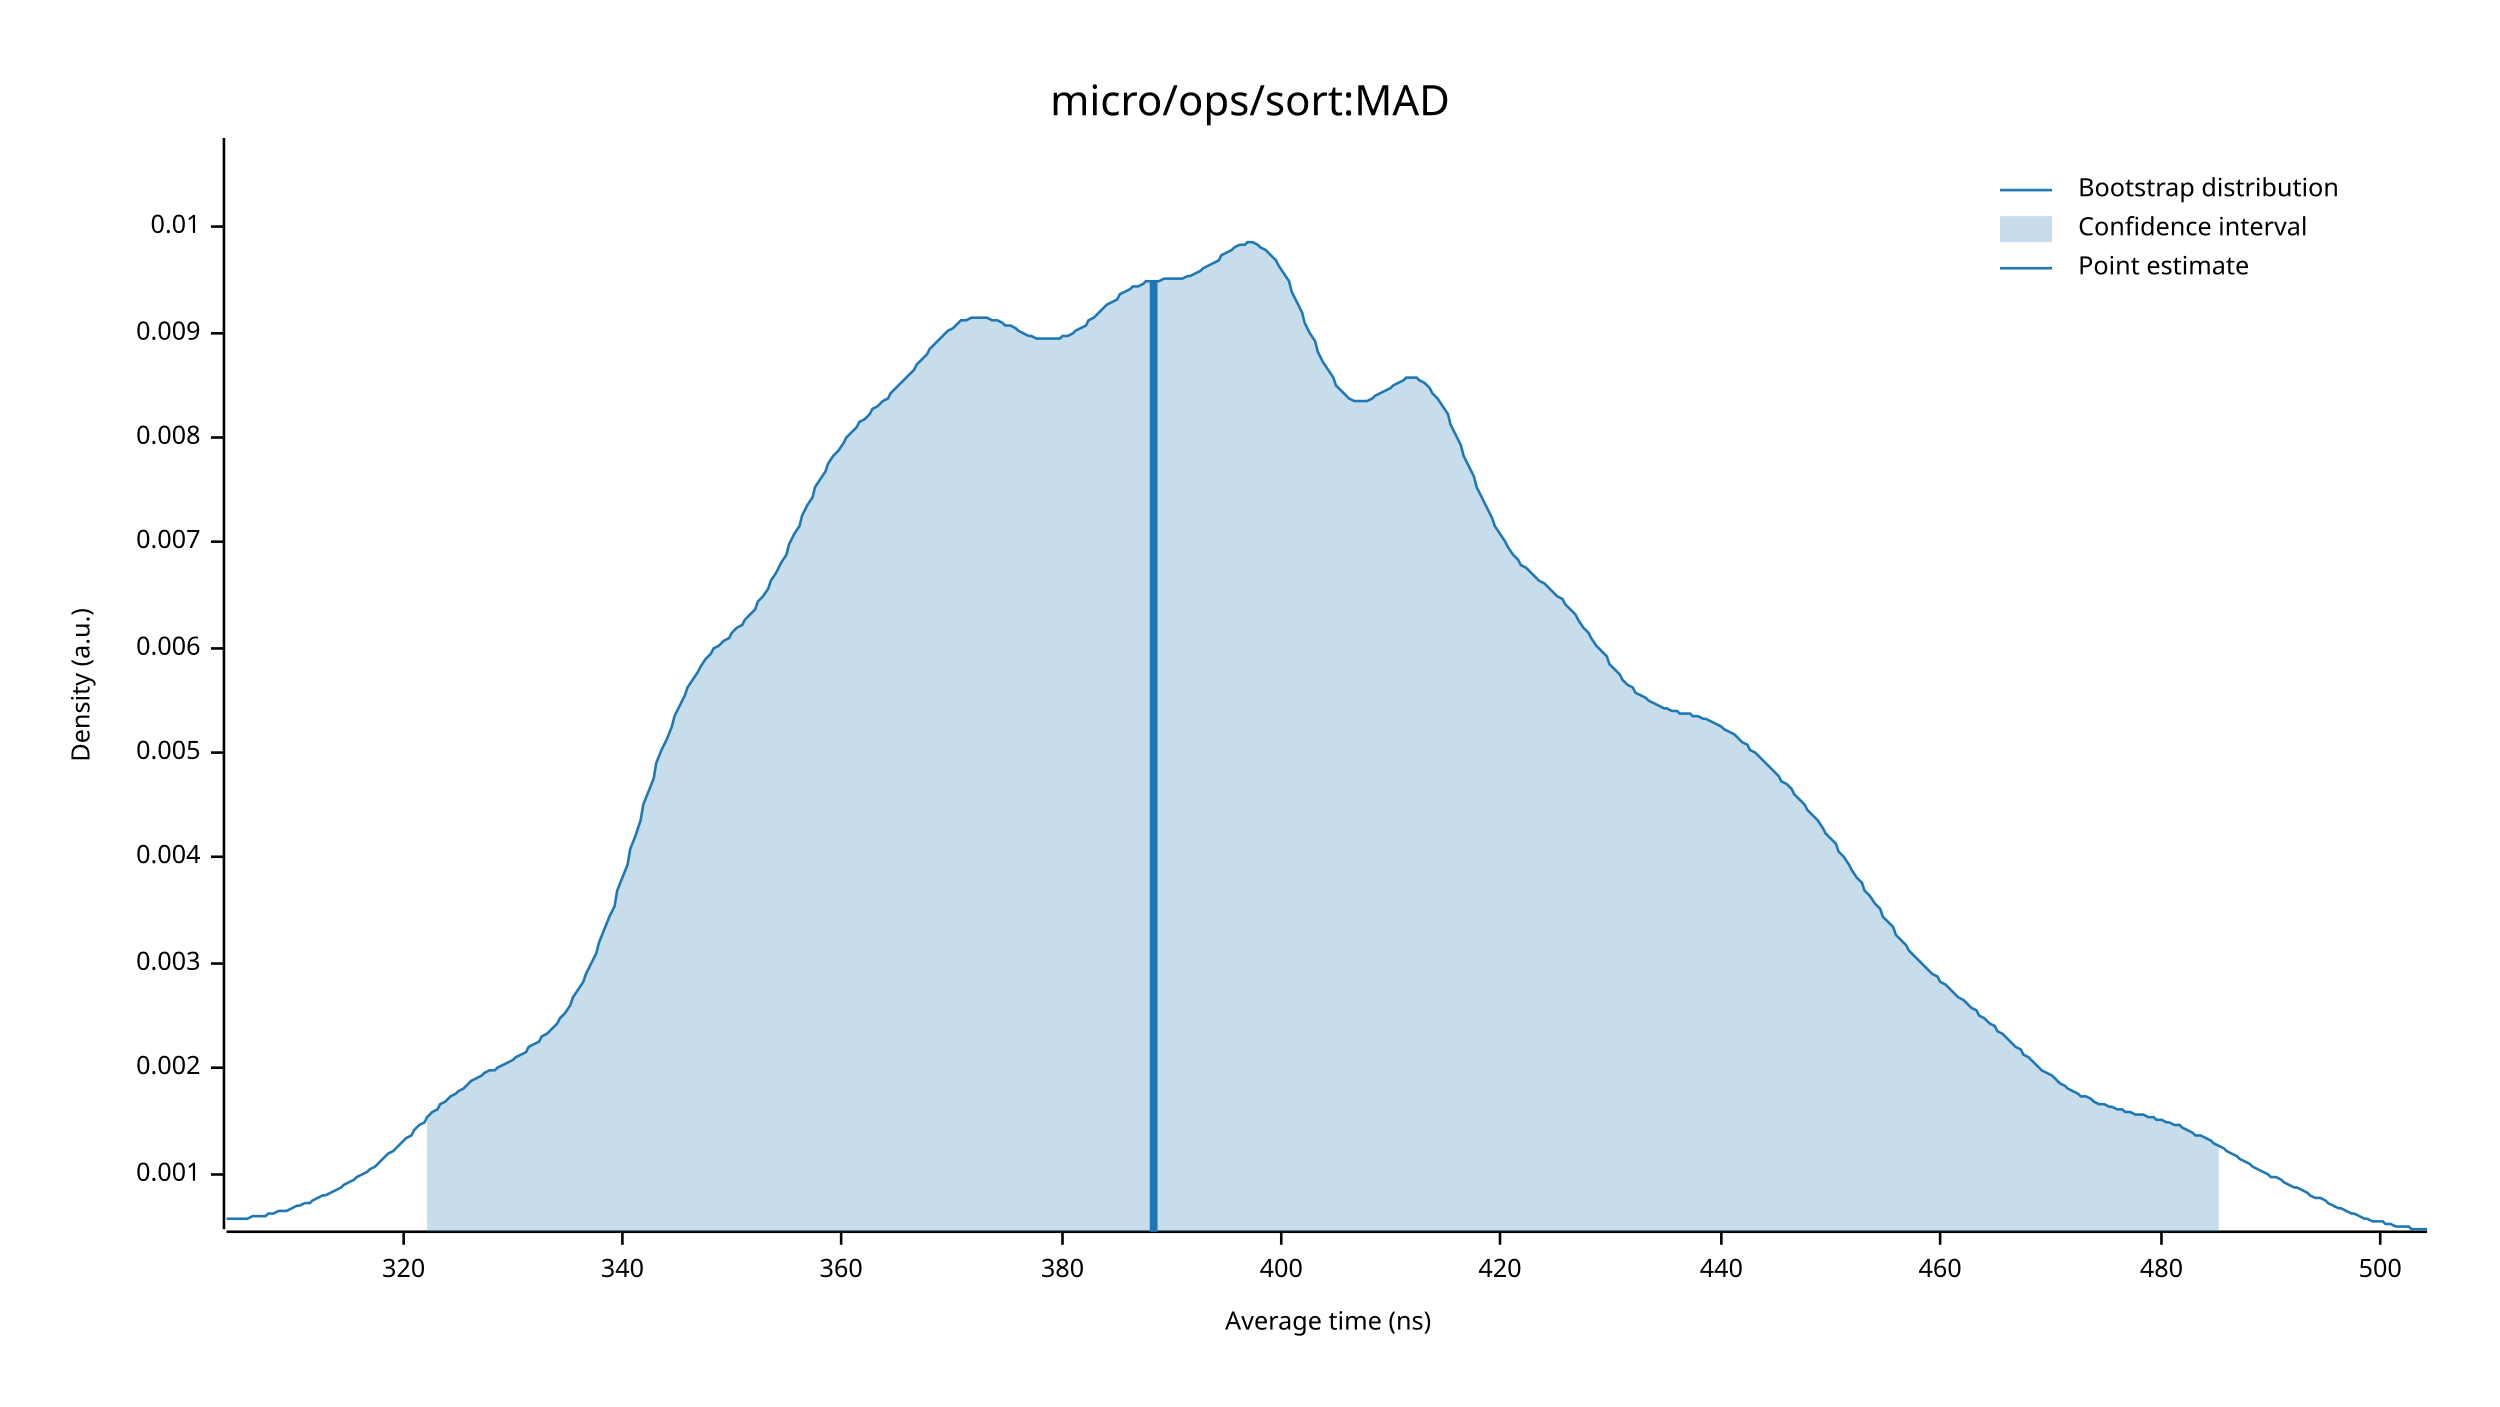
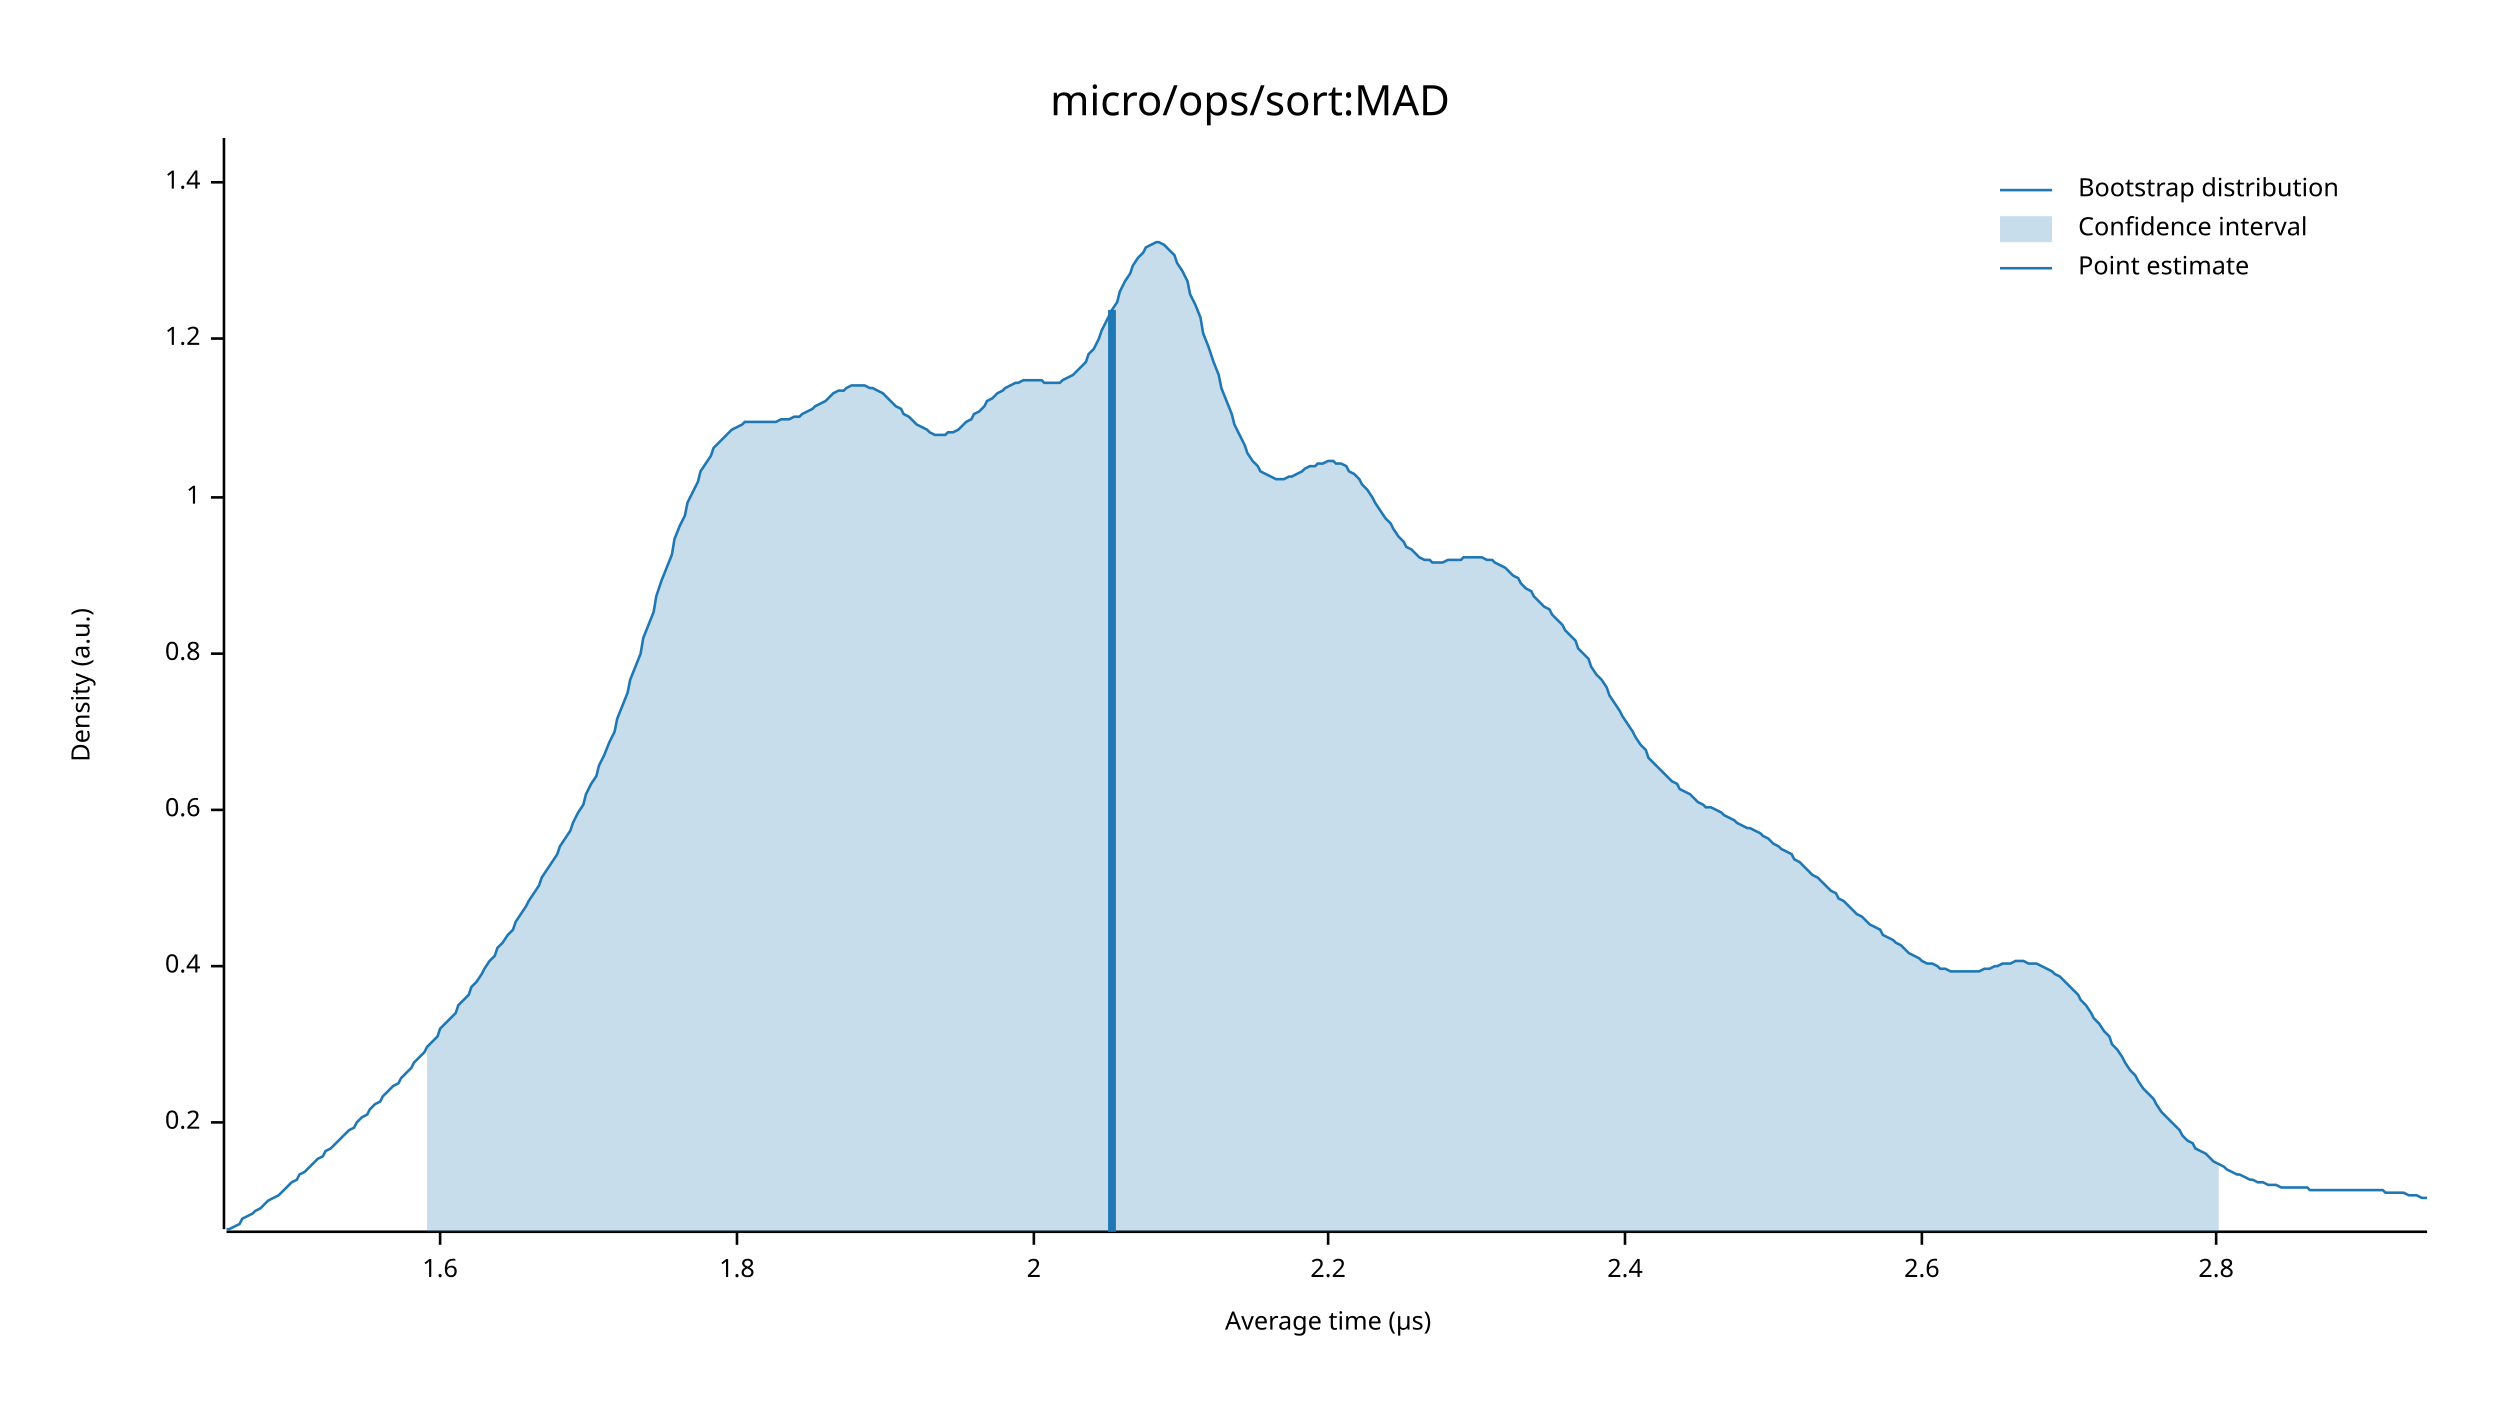
<svg xmlns="http://www.w3.org/2000/svg" width="960" height="540" viewBox="0 0 960 540">
  <text x="480" y="32" dy="0.76em" text-anchor="middle" font-family="sans-serif" font-size="16.129" opacity="1" fill="#000000">
micro/ops/sort:MAD
</text>
  <text x="27" y="263" dy="0.76em" text-anchor="middle" font-family="sans-serif" font-size="9.677" opacity="1" fill="#000000" transform="rotate(270, 27, 263)">
Density (a.u.)
</text>
  <text x="510" y="513" dy="-0.5ex" text-anchor="middle" font-family="sans-serif" font-size="9.677" opacity="1" fill="#000000">
- Average time (ns)
+ Average time (µs)
</text>
  <polyline fill="none" opacity="1" stroke="#000000" stroke-width="1" points="86,53 86,472 " />
-   <text x="77" y="451" dy="0.5ex" text-anchor="end" font-family="sans-serif" font-size="9.677" opacity="1" fill="#000000">
- 0.001
+   <text x="77" y="431" dy="0.5ex" text-anchor="end" font-family="sans-serif" font-size="9.677" opacity="1" fill="#000000">
+ 0.2
</text>
-   <polyline fill="none" opacity="1" stroke="#000000" stroke-width="1" points="81,451 86,451 " />
-   <text x="77" y="410" dy="0.5ex" text-anchor="end" font-family="sans-serif" font-size="9.677" opacity="1" fill="#000000">
- 0.002
+   <polyline fill="none" opacity="1" stroke="#000000" stroke-width="1" points="81,431 86,431 " />
+   <text x="77" y="371" dy="0.5ex" text-anchor="end" font-family="sans-serif" font-size="9.677" opacity="1" fill="#000000">
+ 0.4
</text>
-   <polyline fill="none" opacity="1" stroke="#000000" stroke-width="1" points="81,410 86,410 " />
-   <text x="77" y="370" dy="0.5ex" text-anchor="end" font-family="sans-serif" font-size="9.677" opacity="1" fill="#000000">
- 0.003
+   <polyline fill="none" opacity="1" stroke="#000000" stroke-width="1" points="81,371 86,371 " />
+   <text x="77" y="311" dy="0.5ex" text-anchor="end" font-family="sans-serif" font-size="9.677" opacity="1" fill="#000000">
+ 0.6
</text>
-   <polyline fill="none" opacity="1" stroke="#000000" stroke-width="1" points="81,370 86,370 " />
-   <text x="77" y="329" dy="0.5ex" text-anchor="end" font-family="sans-serif" font-size="9.677" opacity="1" fill="#000000">
- 0.004
+   <polyline fill="none" opacity="1" stroke="#000000" stroke-width="1" points="81,311 86,311 " />
+   <text x="77" y="251" dy="0.5ex" text-anchor="end" font-family="sans-serif" font-size="9.677" opacity="1" fill="#000000">
+ 0.8
</text>
-   <polyline fill="none" opacity="1" stroke="#000000" stroke-width="1" points="81,329 86,329 " />
-   <text x="77" y="289" dy="0.5ex" text-anchor="end" font-family="sans-serif" font-size="9.677" opacity="1" fill="#000000">
- 0.005
+   <polyline fill="none" opacity="1" stroke="#000000" stroke-width="1" points="81,251 86,251 " />
+   <text x="77" y="191" dy="0.5ex" text-anchor="end" font-family="sans-serif" font-size="9.677" opacity="1" fill="#000000">
+ 1
</text>
-   <polyline fill="none" opacity="1" stroke="#000000" stroke-width="1" points="81,289 86,289 " />
-   <text x="77" y="249" dy="0.5ex" text-anchor="end" font-family="sans-serif" font-size="9.677" opacity="1" fill="#000000">
- 0.006
+   <polyline fill="none" opacity="1" stroke="#000000" stroke-width="1" points="81,191 86,191 " />
+   <text x="77" y="130" dy="0.5ex" text-anchor="end" font-family="sans-serif" font-size="9.677" opacity="1" fill="#000000">
+ 1.2
</text>
-   <polyline fill="none" opacity="1" stroke="#000000" stroke-width="1" points="81,249 86,249 " />
-   <text x="77" y="208" dy="0.5ex" text-anchor="end" font-family="sans-serif" font-size="9.677" opacity="1" fill="#000000">
- 0.007
+   <polyline fill="none" opacity="1" stroke="#000000" stroke-width="1" points="81,130 86,130 " />
+   <text x="77" y="70" dy="0.5ex" text-anchor="end" font-family="sans-serif" font-size="9.677" opacity="1" fill="#000000">
+ 1.4
</text>
-   <polyline fill="none" opacity="1" stroke="#000000" stroke-width="1" points="81,208 86,208 " />
-   <text x="77" y="168" dy="0.5ex" text-anchor="end" font-family="sans-serif" font-size="9.677" opacity="1" fill="#000000">
- 0.008
+   <polyline fill="none" opacity="1" stroke="#000000" stroke-width="1" points="81,70 86,70 " />
+   <polyline fill="none" opacity="1" stroke="#000000" stroke-width="1" points="87,473 932,473 " />
+   <text x="169" y="483" dy="0.76em" text-anchor="middle" font-family="sans-serif" font-size="9.677" opacity="1" fill="#000000">
+ 1.6
</text>
-   <polyline fill="none" opacity="1" stroke="#000000" stroke-width="1" points="81,168 86,168 " />
-   <text x="77" y="128" dy="0.5ex" text-anchor="end" font-family="sans-serif" font-size="9.677" opacity="1" fill="#000000">
- 0.009
+   <polyline fill="none" opacity="1" stroke="#000000" stroke-width="1" points="169,473 169,478 " />
+   <text x="283" y="483" dy="0.76em" text-anchor="middle" font-family="sans-serif" font-size="9.677" opacity="1" fill="#000000">
+ 1.8
</text>
-   <polyline fill="none" opacity="1" stroke="#000000" stroke-width="1" points="81,128 86,128 " />
-   <text x="77" y="87" dy="0.5ex" text-anchor="end" font-family="sans-serif" font-size="9.677" opacity="1" fill="#000000">
- 0.01
+   <polyline fill="none" opacity="1" stroke="#000000" stroke-width="1" points="283,473 283,478 " />
+   <text x="397" y="483" dy="0.76em" text-anchor="middle" font-family="sans-serif" font-size="9.677" opacity="1" fill="#000000">
+ 2
</text>
-   <polyline fill="none" opacity="1" stroke="#000000" stroke-width="1" points="81,87 86,87 " />
-   <polyline fill="none" opacity="1" stroke="#000000" stroke-width="1" points="87,473 932,473 " />
-   <text x="155" y="483" dy="0.76em" text-anchor="middle" font-family="sans-serif" font-size="9.677" opacity="1" fill="#000000">
- 320
+   <polyline fill="none" opacity="1" stroke="#000000" stroke-width="1" points="397,473 397,478 " />
+   <text x="510" y="483" dy="0.76em" text-anchor="middle" font-family="sans-serif" font-size="9.677" opacity="1" fill="#000000">
+ 2.2
</text>
-   <polyline fill="none" opacity="1" stroke="#000000" stroke-width="1" points="155,473 155,478 " />
-   <text x="239" y="483" dy="0.76em" text-anchor="middle" font-family="sans-serif" font-size="9.677" opacity="1" fill="#000000">
- 340
+   <polyline fill="none" opacity="1" stroke="#000000" stroke-width="1" points="510,473 510,478 " />
+   <text x="624" y="483" dy="0.76em" text-anchor="middle" font-family="sans-serif" font-size="9.677" opacity="1" fill="#000000">
+ 2.4
</text>
-   <polyline fill="none" opacity="1" stroke="#000000" stroke-width="1" points="239,473 239,478 " />
-   <text x="323" y="483" dy="0.76em" text-anchor="middle" font-family="sans-serif" font-size="9.677" opacity="1" fill="#000000">
- 360
+   <polyline fill="none" opacity="1" stroke="#000000" stroke-width="1" points="624,473 624,478 " />
+   <text x="738" y="483" dy="0.76em" text-anchor="middle" font-family="sans-serif" font-size="9.677" opacity="1" fill="#000000">
+ 2.6
</text>
-   <polyline fill="none" opacity="1" stroke="#000000" stroke-width="1" points="323,473 323,478 " />
-   <text x="408" y="483" dy="0.76em" text-anchor="middle" font-family="sans-serif" font-size="9.677" opacity="1" fill="#000000">
- 380
+   <polyline fill="none" opacity="1" stroke="#000000" stroke-width="1" points="738,473 738,478 " />
+   <text x="851" y="483" dy="0.76em" text-anchor="middle" font-family="sans-serif" font-size="9.677" opacity="1" fill="#000000">
+ 2.8
</text>
-   <polyline fill="none" opacity="1" stroke="#000000" stroke-width="1" points="408,473 408,478 " />
-   <text x="492" y="483" dy="0.76em" text-anchor="middle" font-family="sans-serif" font-size="9.677" opacity="1" fill="#000000">
- 400
- </text>
-   <polyline fill="none" opacity="1" stroke="#000000" stroke-width="1" points="492,473 492,478 " />
-   <text x="576" y="483" dy="0.76em" text-anchor="middle" font-family="sans-serif" font-size="9.677" opacity="1" fill="#000000">
- 420
- </text>
-   <polyline fill="none" opacity="1" stroke="#000000" stroke-width="1" points="576,473 576,478 " />
-   <text x="661" y="483" dy="0.76em" text-anchor="middle" font-family="sans-serif" font-size="9.677" opacity="1" fill="#000000">
- 440
- </text>
-   <polyline fill="none" opacity="1" stroke="#000000" stroke-width="1" points="661,473 661,478 " />
-   <text x="745" y="483" dy="0.76em" text-anchor="middle" font-family="sans-serif" font-size="9.677" opacity="1" fill="#000000">
- 460
- </text>
-   <polyline fill="none" opacity="1" stroke="#000000" stroke-width="1" points="745,473 745,478 " />
-   <text x="830" y="483" dy="0.76em" text-anchor="middle" font-family="sans-serif" font-size="9.677" opacity="1" fill="#000000">
- 480
- </text>
-   <polyline fill="none" opacity="1" stroke="#000000" stroke-width="1" points="830,473 830,478 " />
-   <text x="914" y="483" dy="0.76em" text-anchor="middle" font-family="sans-serif" font-size="9.677" opacity="1" fill="#000000">
- 500
- </text>
-   <polyline fill="none" opacity="1" stroke="#000000" stroke-width="1" points="914,473 914,478 " />
-   <polyline fill="none" opacity="1" stroke="#1F78B4" stroke-width="1" points="87,468 88,468 90,468 92,468 93,468 95,468 97,467 98,467 100,467 102,467 103,466 105,466 107,465 109,465 110,465 112,464 114,463 115,463 117,462 119,462 120,461 122,460 124,459 125,459 127,458 129,457 131,456 132,455 134,454 136,453 137,452 139,451 141,450 142,449 144,448 146,446 147,445 149,443 151,442 153,440 154,439 156,437 158,436 159,434 161,432 163,431 164,429 166,427 168,426 169,424 171,423 173,421 175,420 176,419 178,418 180,416 181,415 183,414 185,413 186,412 188,411 190,411 191,410 193,409 195,408 197,407 198,406 200,405 202,404 203,402 205,401 207,400 208,398 210,397 212,395 214,393 215,391 217,389 219,386 220,383 222,380 224,377 225,374 227,370 229,366 230,362 232,357 234,352 236,348 237,342 239,337 241,332 242,326 244,321 246,315 247,309 249,304 251,299 252,293 254,288 256,284 258,279 259,275 261,271 263,267 264,264 266,261 268,258 269,256 271,253 273,251 274,249 276,248 278,246 280,245 281,243 283,241 285,240 286,238 288,236 290,234 291,231 293,229 295,226 296,223 298,220 300,216 302,213 303,209 305,205 307,202 308,198 310,194 312,191 313,187 315,184 317,181 318,178 320,175 322,173 324,170 325,168 327,166 329,164 330,162 332,161 334,159 335,157 337,156 339,154 341,153 342,151 344,149 346,147 347,146 349,144 351,142 352,140 354,138 356,136 357,134 359,132 361,130 363,128 364,127 366,126 368,124 369,123 371,123 373,122 374,122 376,122 378,122 379,122 381,123 383,123 385,124 386,125 388,125 390,126 391,127 393,128 395,129 396,129 398,130 400,130 401,130 403,130 405,130 407,130 408,129 410,129 412,128 413,127 415,126 417,125 418,123 420,122 422,120 423,119 425,117 427,116 429,115 430,113 432,112 434,111 435,110 437,110 439,109 440,108 442,108 444,108 445,108 447,107 449,107 451,107 452,107 454,107 456,106 457,106 459,105 461,104 462,103 464,102 466,101 468,100 469,98 471,97 473,96 474,95 476,94 478,94 479,93 481,93 483,94 484,95 486,96 488,98 490,100 491,102 493,105 495,108 496,112 498,116 500,120 501,124 503,128 505,131 506,135 508,139 510,142 512,145 513,148 515,150 517,152 518,153 520,154 522,154 523,154 525,154 527,153 528,152 530,151 532,150 534,149 535,148 537,147 539,146 540,145 542,145 544,145 545,146 547,147 549,149 550,151 552,153 554,156 556,159 557,163 559,167 561,171 562,175 564,179 566,183 567,187 569,191 571,195 573,199 574,202 576,205 578,208 579,210 581,213 583,215 584,217 586,218 588,220 589,221 591,223 593,224 595,226 596,227 598,229 600,230 601,232 603,234 605,236 606,238 608,241 610,243 611,245 613,248 615,250 617,252 618,255 620,257 622,259 623,261 625,263 627,264 628,266 630,267 632,268 633,269 635,270 637,271 639,272 640,272 642,273 644,273 645,274 647,274 649,274 650,275 652,275 654,276 655,276 657,277 659,278 661,279 662,280 664,281 666,282 667,283 669,285 671,286 672,288 674,289 676,291 677,292 679,294 681,296 683,298 684,300 686,301 688,303 689,305 691,307 693,309 694,311 696,313 698,315 700,318 701,320 703,322 705,324 706,327 708,329 710,332 711,334 713,337 715,339 716,342 718,344 720,347 722,349 723,352 725,354 727,356 728,359 730,361 732,363 733,365 735,367 737,369 738,370 740,372 742,374 744,375 745,377 747,378 749,380 750,381 752,383 754,384 755,385 757,387 759,388 760,390 762,391 764,393 766,394 767,396 769,397 771,399 772,400 774,402 776,403 777,405 779,406 781,408 782,409 784,411 786,412 788,413 789,414 791,416 793,417 794,418 796,419 798,420 799,421 801,421 803,422 804,423 806,424 808,424 810,425 811,425 813,426 815,426 816,427 818,427 820,428 821,428 823,428 825,429 827,429 828,430 830,430 832,431 833,431 835,432 837,432 838,433 840,434 842,435 843,436 845,436 847,437 849,438 850,439 852,440 854,441 855,442 857,443 859,444 860,445 862,446 864,447 865,448 867,449 869,450 871,451 872,452 874,452 876,453 877,454 879,455 881,456 882,456 884,457 886,458 887,459 889,460 891,460 893,461 894,462 896,463 898,464 899,464 901,465 903,466 904,466 906,467 908,468 909,468 911,469 913,469 915,469 916,470 918,470 920,471 921,471 923,471 925,471 926,472 928,472 930,472 932,472 " />
-   <polygon opacity="0.25" fill="#1F78B4" points="164,429 166,427 168,426 169,424 171,423 173,421 175,420 176,419 178,418 180,416 181,415 183,414 185,413 186,412 188,411 190,411 191,410 193,409 195,408 197,407 198,406 200,405 202,404 203,402 205,401 207,400 208,398 210,397 212,395 214,393 215,391 217,389 219,386 220,383 222,380 224,377 225,374 227,370 229,366 230,362 232,357 234,352 236,348 237,342 239,337 241,332 242,326 244,321 246,315 247,309 249,304 251,299 252,293 254,288 256,284 258,279 259,275 261,271 263,267 264,264 266,261 268,258 269,256 271,253 273,251 274,249 276,248 278,246 280,245 281,243 283,241 285,240 286,238 288,236 290,234 291,231 293,229 295,226 296,223 298,220 300,216 302,213 303,209 305,205 307,202 308,198 310,194 312,191 313,187 315,184 317,181 318,178 320,175 322,173 324,170 325,168 327,166 329,164 330,162 332,161 334,159 335,157 337,156 339,154 341,153 342,151 344,149 346,147 347,146 349,144 351,142 352,140 354,138 356,136 357,134 359,132 361,130 363,128 364,127 366,126 368,124 369,123 371,123 373,122 374,122 376,122 378,122 379,122 381,123 383,123 385,124 386,125 388,125 390,126 391,127 393,128 395,129 396,129 398,130 400,130 401,130 403,130 405,130 407,130 408,129 410,129 412,128 413,127 415,126 417,125 418,123 420,122 422,120 423,119 425,117 427,116 429,115 430,113 432,112 434,111 435,110 437,110 439,109 440,108 442,108 444,108 445,108 447,107 449,107 451,107 452,107 454,107 456,106 457,106 459,105 461,104 462,103 464,102 466,101 468,100 469,98 471,97 473,96 474,95 476,94 478,94 479,93 481,93 483,94 484,95 486,96 488,98 490,100 491,102 493,105 495,108 496,112 498,116 500,120 501,124 503,128 505,131 506,135 508,139 510,142 512,145 513,148 515,150 517,152 518,153 520,154 522,154 523,154 525,154 527,153 528,152 530,151 532,150 534,149 535,148 537,147 539,146 540,145 542,145 544,145 545,146 547,147 549,149 550,151 552,153 554,156 556,159 557,163 559,167 561,171 562,175 564,179 566,183 567,187 569,191 571,195 573,199 574,202 576,205 578,208 579,210 581,213 583,215 584,217 586,218 588,220 589,221 591,223 593,224 595,226 596,227 598,229 600,230 601,232 603,234 605,236 606,238 608,241 610,243 611,245 613,248 615,250 617,252 618,255 620,257 622,259 623,261 625,263 627,264 628,266 630,267 632,268 633,269 635,270 637,271 639,272 640,272 642,273 644,273 645,274 647,274 649,274 650,275 652,275 654,276 655,276 657,277 659,278 661,279 662,280 664,281 666,282 667,283 669,285 671,286 672,288 674,289 676,291 677,292 679,294 681,296 683,298 684,300 686,301 688,303 689,305 691,307 693,309 694,311 696,313 698,315 700,318 701,320 703,322 705,324 706,327 708,329 710,332 711,334 713,337 715,339 716,342 718,344 720,347 722,349 723,352 725,354 727,356 728,359 730,361 732,363 733,365 735,367 737,369 738,370 740,372 742,374 744,375 745,377 747,378 749,380 750,381 752,383 754,384 755,385 757,387 759,388 760,390 762,391 764,393 766,394 767,396 769,397 771,399 772,400 774,402 776,403 777,405 779,406 781,408 782,409 784,411 786,412 788,413 789,414 791,416 793,417 794,418 796,419 798,420 799,421 801,421 803,422 804,423 806,424 808,424 810,425 811,425 813,426 815,426 816,427 818,427 820,428 821,428 823,428 825,429 827,429 828,430 830,430 832,431 833,431 835,432 837,432 838,433 840,434 842,435 843,436 845,436 847,437 849,438 850,439 852,440 852,473 164,473 " />
-   <polyline fill="none" opacity="1" stroke="#1F78B4" stroke-width="3" points="443,473 443,108 " />
+   <polyline fill="none" opacity="1" stroke="#000000" stroke-width="1" points="851,473 851,478 " />
+   <polyline fill="none" opacity="1" stroke="#1F78B4" stroke-width="1" points="87,472 88,472 90,471 92,470 93,468 95,467 97,466 98,465 100,464 102,462 103,461 105,460 107,459 109,457 110,456 112,454 114,453 115,451 117,450 119,448 120,447 122,445 124,444 125,442 127,441 129,439 131,437 132,436 134,434 136,433 137,431 139,429 141,428 142,426 144,424 146,423 147,421 149,419 151,417 153,416 154,414 156,412 158,410 159,408 161,406 163,404 164,402 166,400 168,398 169,395 171,393 173,391 175,389 176,386 178,384 180,382 181,379 183,377 185,374 186,372 188,369 190,367 191,364 193,362 195,359 197,357 198,354 200,351 202,348 203,346 205,343 207,340 208,337 210,334 212,331 214,328 215,325 217,322 219,319 220,316 222,312 224,309 225,305 227,301 229,298 230,294 232,290 234,285 236,281 237,276 239,271 241,266 242,261 244,256 246,251 247,245 249,240 251,235 252,229 254,223 256,218 258,213 259,207 261,202 263,198 264,193 266,189 268,185 269,181 271,178 273,175 274,172 276,170 278,168 280,166 281,165 283,164 285,163 286,162 288,162 290,162 291,162 293,162 295,162 296,162 298,162 300,161 302,161 303,161 305,160 307,160 308,159 310,158 312,157 313,156 315,155 317,154 318,153 320,151 322,150 324,150 325,149 327,148 329,148 330,148 332,148 334,149 335,149 337,150 339,151 341,153 342,154 344,156 346,157 347,159 349,160 351,162 352,163 354,164 356,165 357,166 359,167 361,167 363,167 364,166 366,166 368,165 369,164 371,162 373,161 374,159 376,158 378,156 379,154 381,153 383,151 385,150 386,149 388,148 390,147 391,147 393,146 395,146 396,146 398,146 400,146 401,147 403,147 405,147 407,147 408,146 410,145 412,144 413,143 415,141 417,139 418,136 420,134 422,130 423,127 425,123 427,119 429,116 430,112 432,108 434,105 435,102 437,99 439,97 440,95 442,94 444,93 445,93 447,94 449,96 451,98 452,101 454,104 456,108 457,113 459,117 461,122 462,128 464,133 466,139 468,144 469,149 471,154 473,159 474,163 476,167 478,171 479,174 481,177 483,179 484,181 486,182 488,183 490,184 491,184 493,184 495,183 496,183 498,182 500,181 501,180 503,179 505,179 506,178 508,178 510,177 512,177 513,178 515,178 517,179 518,181 520,182 522,184 523,186 525,188 527,191 528,193 530,196 532,199 534,201 535,203 537,206 539,208 540,210 542,211 544,213 545,214 547,215 549,215 550,216 552,216 554,216 556,215 557,215 559,215 561,215 562,214 564,214 566,214 567,214 569,214 571,215 573,215 574,216 576,217 578,218 579,219 581,221 583,222 584,224 586,226 588,227 589,229 591,231 593,233 595,234 596,236 598,238 600,240 601,242 603,244 605,246 606,249 608,251 610,253 611,256 613,259 615,261 617,264 618,267 620,270 622,273 623,275 625,278 627,281 628,283 630,286 632,288 633,291 635,293 637,295 639,297 640,298 642,300 644,301 645,303 647,304 649,305 650,306 652,308 654,309 655,310 657,310 659,311 661,312 662,313 664,314 666,315 667,316 669,317 671,318 672,318 674,319 676,320 677,321 679,322 681,324 683,325 684,326 686,327 688,328 689,330 691,331 693,333 694,334 696,336 698,337 700,339 701,340 703,342 705,343 706,345 708,346 710,348 711,349 713,351 715,352 716,353 718,355 720,356 722,357 723,359 725,360 727,361 728,362 730,363 732,365 733,366 735,367 737,368 738,369 740,370 742,370 744,371 745,372 747,372 749,373 750,373 752,373 754,373 755,373 757,373 759,373 760,373 762,372 764,372 766,371 767,371 769,370 771,370 772,370 774,369 776,369 777,369 779,370 781,370 782,370 784,371 786,372 788,373 789,374 791,375 793,377 794,378 796,380 798,382 799,384 801,386 803,389 804,391 806,393 808,396 810,398 811,401 813,403 815,406 816,408 818,411 820,413 821,415 823,418 825,420 827,422 828,424 830,427 832,429 833,430 835,432 837,434 838,436 840,438 842,439 843,441 845,442 847,443 849,445 850,446 852,447 854,448 855,449 857,450 859,451 860,451 862,452 864,453 865,453 867,454 869,454 871,455 872,455 874,455 876,456 877,456 879,456 881,456 882,456 884,456 886,456 887,457 889,457 891,457 893,457 894,457 896,457 898,457 899,457 901,457 903,457 904,457 906,457 908,457 909,457 911,457 913,457 915,457 916,458 918,458 920,458 921,458 923,458 925,459 926,459 928,459 930,460 932,460 " />
+   <polygon opacity="0.25" fill="#1F78B4" points="164,402 166,400 168,398 169,395 171,393 173,391 175,389 176,386 178,384 180,382 181,379 183,377 185,374 186,372 188,369 190,367 191,364 193,362 195,359 197,357 198,354 200,351 202,348 203,346 205,343 207,340 208,337 210,334 212,331 214,328 215,325 217,322 219,319 220,316 222,312 224,309 225,305 227,301 229,298 230,294 232,290 234,285 236,281 237,276 239,271 241,266 242,261 244,256 246,251 247,245 249,240 251,235 252,229 254,223 256,218 258,213 259,207 261,202 263,198 264,193 266,189 268,185 269,181 271,178 273,175 274,172 276,170 278,168 280,166 281,165 283,164 285,163 286,162 288,162 290,162 291,162 293,162 295,162 296,162 298,162 300,161 302,161 303,161 305,160 307,160 308,159 310,158 312,157 313,156 315,155 317,154 318,153 320,151 322,150 324,150 325,149 327,148 329,148 330,148 332,148 334,149 335,149 337,150 339,151 341,153 342,154 344,156 346,157 347,159 349,160 351,162 352,163 354,164 356,165 357,166 359,167 361,167 363,167 364,166 366,166 368,165 369,164 371,162 373,161 374,159 376,158 378,156 379,154 381,153 383,151 385,150 386,149 388,148 390,147 391,147 393,146 395,146 396,146 398,146 400,146 401,147 403,147 405,147 407,147 408,146 410,145 412,144 413,143 415,141 417,139 418,136 420,134 422,130 423,127 425,123 427,119 429,116 430,112 432,108 434,105 435,102 437,99 439,97 440,95 442,94 444,93 445,93 447,94 449,96 451,98 452,101 454,104 456,108 457,113 459,117 461,122 462,128 464,133 466,139 468,144 469,149 471,154 473,159 474,163 476,167 478,171 479,174 481,177 483,179 484,181 486,182 488,183 490,184 491,184 493,184 495,183 496,183 498,182 500,181 501,180 503,179 505,179 506,178 508,178 510,177 512,177 513,178 515,178 517,179 518,181 520,182 522,184 523,186 525,188 527,191 528,193 530,196 532,199 534,201 535,203 537,206 539,208 540,210 542,211 544,213 545,214 547,215 549,215 550,216 552,216 554,216 556,215 557,215 559,215 561,215 562,214 564,214 566,214 567,214 569,214 571,215 573,215 574,216 576,217 578,218 579,219 581,221 583,222 584,224 586,226 588,227 589,229 591,231 593,233 595,234 596,236 598,238 600,240 601,242 603,244 605,246 606,249 608,251 610,253 611,256 613,259 615,261 617,264 618,267 620,270 622,273 623,275 625,278 627,281 628,283 630,286 632,288 633,291 635,293 637,295 639,297 640,298 642,300 644,301 645,303 647,304 649,305 650,306 652,308 654,309 655,310 657,310 659,311 661,312 662,313 664,314 666,315 667,316 669,317 671,318 672,318 674,319 676,320 677,321 679,322 681,324 683,325 684,326 686,327 688,328 689,330 691,331 693,333 694,334 696,336 698,337 700,339 701,340 703,342 705,343 706,345 708,346 710,348 711,349 713,351 715,352 716,353 718,355 720,356 722,357 723,359 725,360 727,361 728,362 730,363 732,365 733,366 735,367 737,368 738,369 740,370 742,370 744,371 745,372 747,372 749,373 750,373 752,373 754,373 755,373 757,373 759,373 760,373 762,372 764,372 766,371 767,371 769,370 771,370 772,370 774,369 776,369 777,369 779,370 781,370 782,370 784,371 786,372 788,373 789,374 791,375 793,377 794,378 796,380 798,382 799,384 801,386 803,389 804,391 806,393 808,396 810,398 811,401 813,403 815,406 816,408 818,411 820,413 821,415 823,418 825,420 827,422 828,424 830,427 832,429 833,430 835,432 837,434 838,436 840,438 842,439 843,441 845,442 847,443 849,445 850,446 852,447 852,473 164,473 " />
+   <polyline fill="none" opacity="1" stroke="#1F78B4" stroke-width="3" points="427,473 427,119 " />
  <text x="798" y="68" dy="0.76em" text-anchor="start" font-family="sans-serif" font-size="9.677" opacity="1" fill="#000000">
Bootstrap distribution
</text>
  <text x="798" y="83" dy="0.76em" text-anchor="start" font-family="sans-serif" font-size="9.677" opacity="1" fill="#000000">
Confidence interval
</text>
  <text x="798" y="98" dy="0.76em" text-anchor="start" font-family="sans-serif" font-size="9.677" opacity="1" fill="#000000">
Point estimate
</text>
  <polyline fill="none" opacity="1" stroke="#1F78B4" stroke-width="1" points="768,73 788,73 " />
  <rect x="768" y="83" width="20" height="10" opacity="0.25" fill="#1F78B4" stroke="none" />
  <polyline fill="none" opacity="1" stroke="#1F78B4" stroke-width="1" points="768,103 788,103 " />
</svg>
